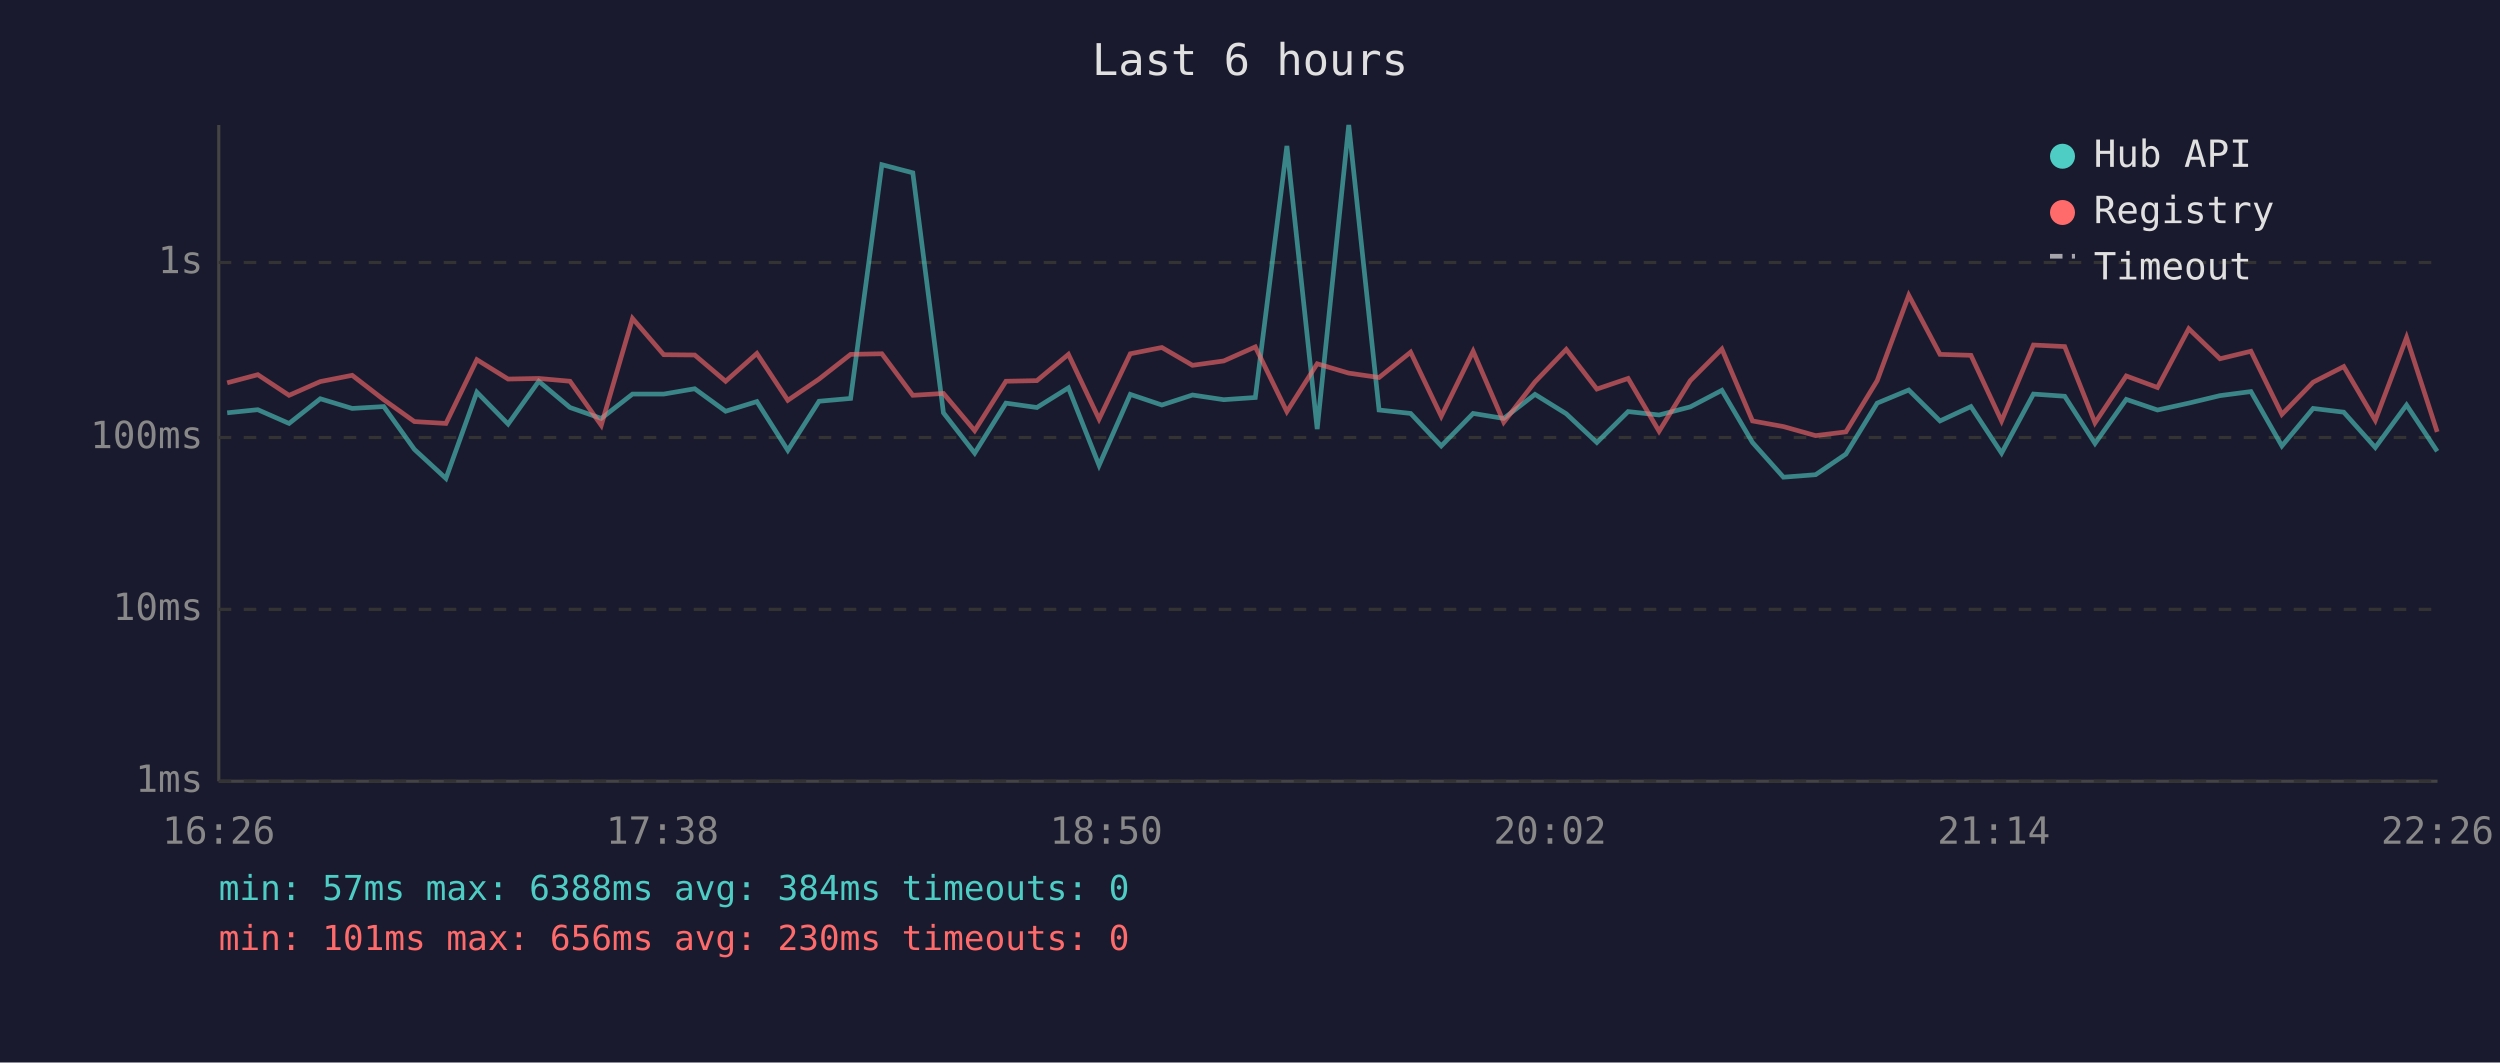
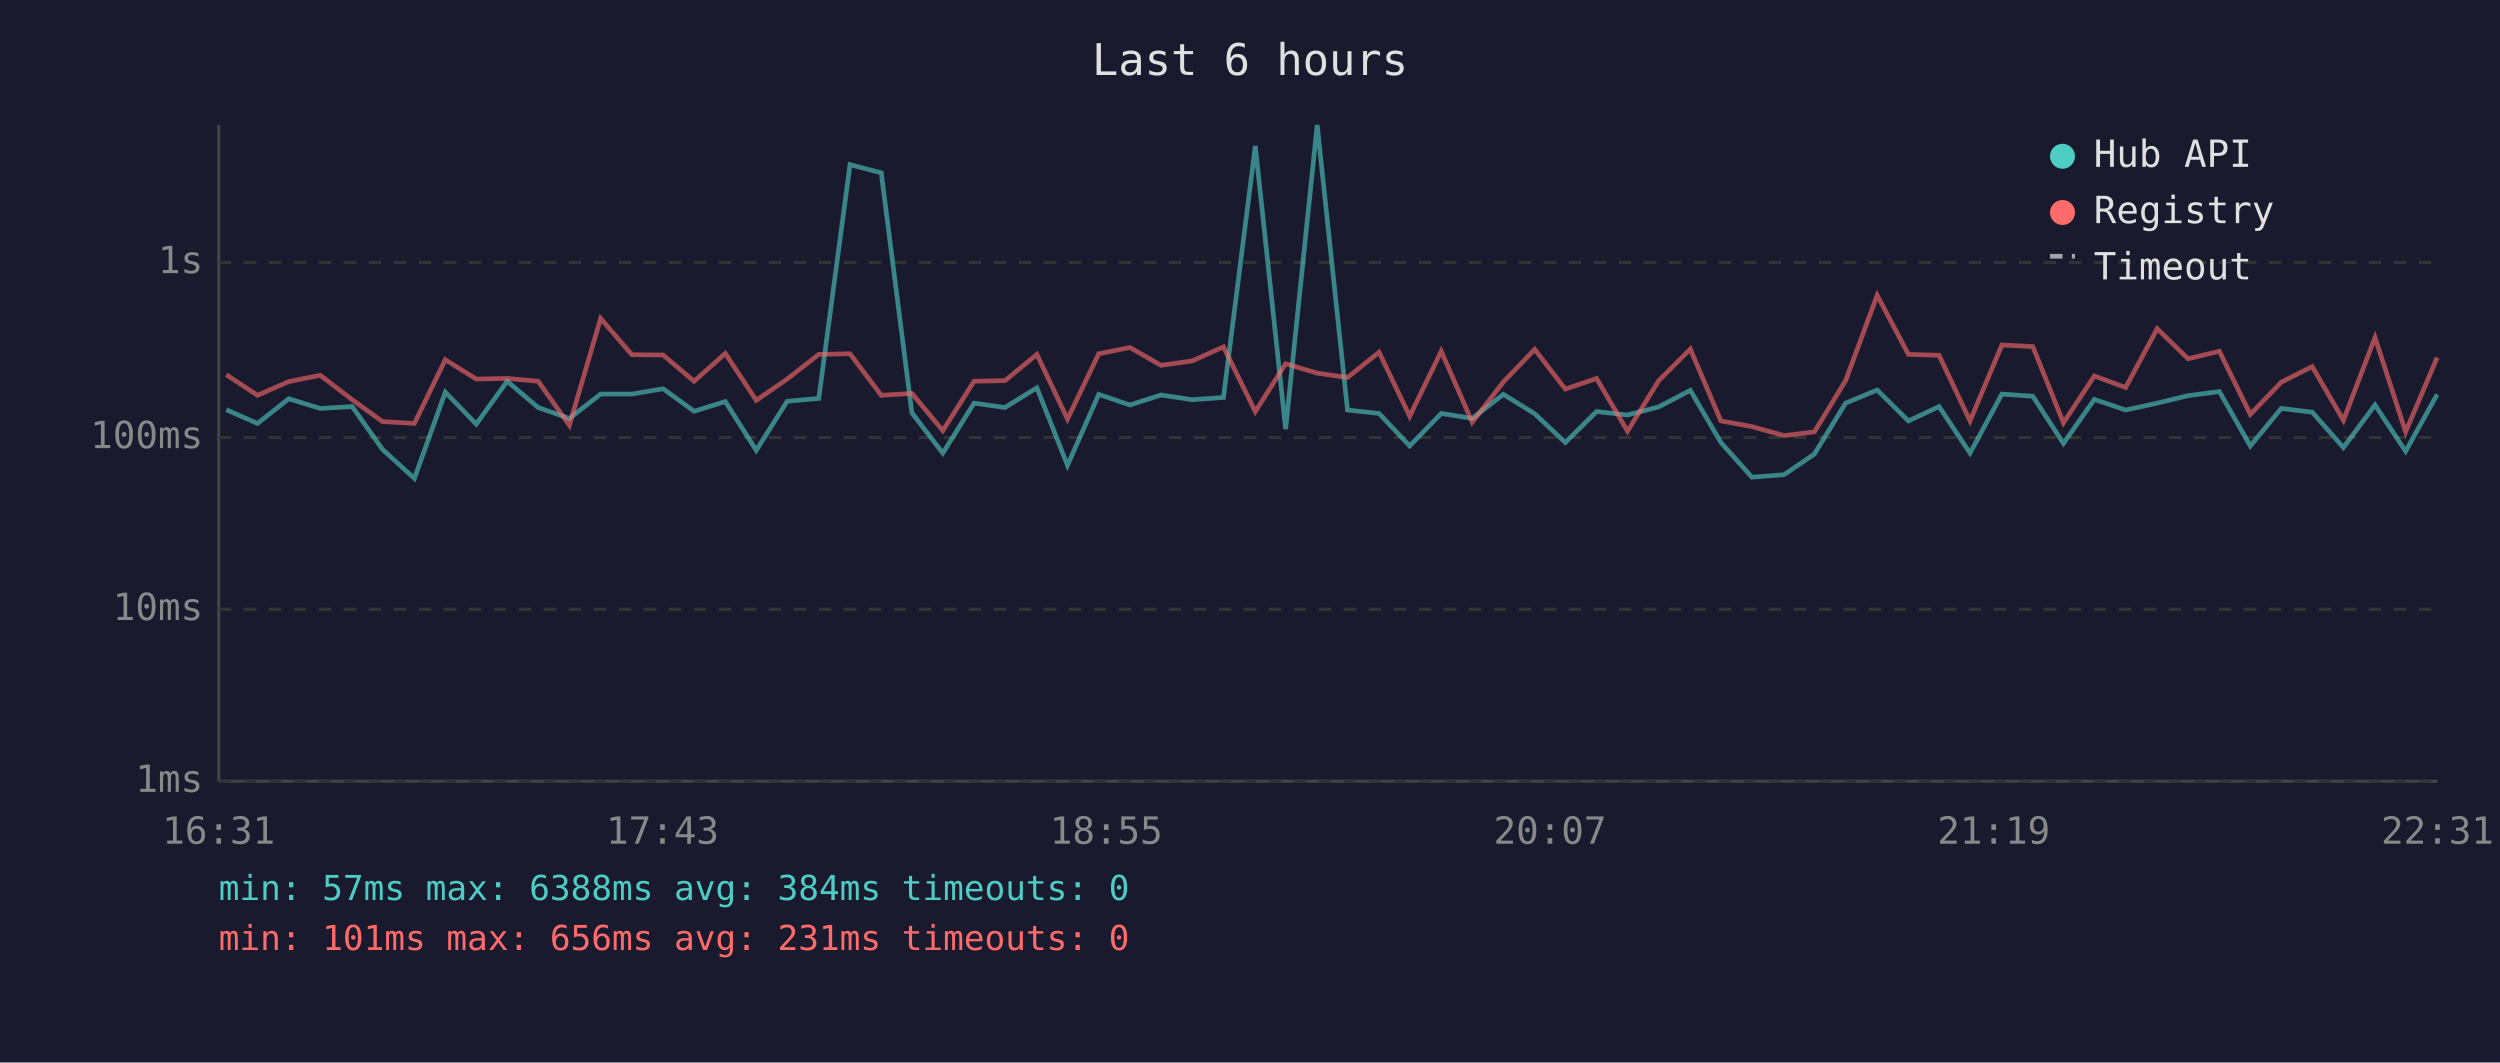
<svg xmlns="http://www.w3.org/2000/svg" viewBox="0 0 800 340" font-family="monospace" font-size="12">
  <rect width="800" height="340" fill="#1a1a2e" />
  <text x="400" y="24" fill="#e0e0e0" font-size="14" text-anchor="middle">Last 6 hours</text>
  <line x1="70" y1="40" x2="70" y2="250" stroke="#444" stroke-width="1" />
  <line x1="70" y1="250" x2="780" y2="250" stroke="#444" stroke-width="1" />
  <line x1="70" y1="250" x2="780" y2="250" stroke="#333" stroke-width="1" stroke-dasharray="4" />
  <text x="65" y="250" fill="#888" text-anchor="end" dominant-baseline="middle">1ms</text>
  <line x1="70" y1="195" x2="780" y2="195" stroke="#333" stroke-width="1" stroke-dasharray="4" />
  <text x="65" y="195" fill="#888" text-anchor="end" dominant-baseline="middle">10ms</text>
  <line x1="70" y1="140" x2="780" y2="140" stroke="#333" stroke-width="1" stroke-dasharray="4" />
  <text x="65" y="140" fill="#888" text-anchor="end" dominant-baseline="middle">100ms</text>
  <line x1="70" y1="84" x2="780" y2="84" stroke="#333" stroke-width="1" stroke-dasharray="4" />
  <text x="65" y="84" fill="#888" text-anchor="end" dominant-baseline="middle">1s</text>
-   <text x="70" y="270" fill="#888" text-anchor="middle">16:26</text>
-   <text x="212" y="270" fill="#888" text-anchor="middle">17:38</text>
-   <text x="354" y="270" fill="#888" text-anchor="middle">18:50</text>
-   <text x="496" y="270" fill="#888" text-anchor="middle">20:02</text>
-   <text x="638" y="270" fill="#888" text-anchor="middle">21:14</text>
-   <text x="780" y="270" fill="#888" text-anchor="middle">22:26</text>
-   <polyline points="72.7,132.1 82.5,131.1 92.5,135.5 102.5,127.6 112.7,130.7 122.8,130.1 132.6,143.8 142.7,153.1 152.6,125.5 162.6,135.7 172.4,122.0 182.4,130.4 192.4,133.9 202.4,126.1 212.4,126.1 222.3,124.4 232.2,131.6 242.2,128.5 252.1,144.1 262.1,128.4 272.2,127.5 282.2,52.7 292.1,55.3 301.9,132.1 311.9,145.0 321.9,129.0 331.8,130.4 341.9,124.1 351.7,148.9 361.7,126.2 371.8,129.6 381.6,126.4 391.6,127.9 401.7,127.2 411.8,46.7 421.5,137.3 431.6,40.0 441.3,131.2 451.4,132.3 461.2,142.7 471.4,132.3 481.2,133.9 491.2,126.2 501.2,132.4 511.0,141.6 521.0,131.7 530.9,132.8 540.9,130.2 551.0,124.9 560.8,141.6 570.7,152.7 581.0,151.9 590.7,145.3 600.7,129.0 610.8,124.8 620.8,134.7 630.7,130.1 640.5,145.0 650.7,126.1 660.7,126.8 670.4,141.9 680.4,127.8 690.4,131.2 700.4,129.0 710.4,126.6 720.3,125.3 730.2,142.7 740.2,130.7 750.0,131.9 760.1,143.2 770.1,129.6 779.9,144.4" fill="none" stroke="#4ecdc4" stroke-width="1.5" opacity="0.6" />
-   <polyline points="72.7,122.5 82.5,119.9 92.5,126.5 102.5,122.1 112.7,120.1 122.8,127.9 132.6,134.9 142.7,135.5 152.6,115.1 162.6,121.3 172.4,121.1 182.4,122.0 192.4,136.1 202.4,101.9 212.4,113.5 222.3,113.6 232.2,122.0 242.2,113.1 252.1,128.1 262.1,121.3 272.2,113.4 282.2,113.2 292.1,126.5 301.9,125.9 311.9,137.8 321.9,122.0 331.8,121.8 341.9,113.4 351.7,134.1 361.7,113.2 371.8,111.2 381.6,116.9 391.6,115.5 401.7,111.0 411.8,131.7 421.5,116.4 431.6,119.4 441.3,120.8 451.4,112.7 461.2,133.2 471.4,112.4 481.2,135.1 491.2,122.2 501.2,111.8 511.0,124.5 521.0,121.1 530.9,138.0 540.9,121.8 551.0,111.7 560.8,134.7 570.7,136.5 581.0,139.4 590.7,138.2 600.7,121.8 610.8,94.5 620.8,113.4 630.7,113.7 640.5,134.7 650.7,110.4 660.7,110.9 670.4,135.3 680.4,120.3 690.4,124.0 700.4,105.2 710.4,114.8 720.3,112.4 730.2,132.6 740.2,122.3 750.0,117.3 760.1,134.5 770.1,108.0 779.9,138.2" fill="none" stroke="#ff6b6b" stroke-width="1.5" opacity="0.6" />
+   <text x="70" y="270" fill="#888" text-anchor="middle">16:31</text>
+   <text x="212" y="270" fill="#888" text-anchor="middle">17:43</text>
+   <text x="354" y="270" fill="#888" text-anchor="middle">18:55</text>
+   <text x="496" y="270" fill="#888" text-anchor="middle">20:07</text>
+   <text x="638" y="270" fill="#888" text-anchor="middle">21:19</text>
+   <text x="780" y="270" fill="#888" text-anchor="middle">22:31</text>
+   <polyline points="72.4,131.1 82.4,135.5 92.4,127.6 102.5,130.7 112.7,130.1 122.4,143.8 132.6,153.1 142.5,125.5 152.4,135.7 162.3,122.0 172.2,130.4 182.2,133.9 192.2,126.1 202.2,126.1 212.2,124.4 222.1,131.6 232.1,128.5 242.0,144.1 251.9,128.4 262.0,127.5 272.0,52.7 282.0,55.3 291.8,132.1 301.7,145.0 311.7,129.0 321.6,130.4 331.8,124.1 341.6,148.9 351.6,126.2 361.6,129.6 371.5,126.4 381.5,127.9 391.5,127.2 401.7,46.7 411.4,137.3 421.5,40.0 431.2,131.2 441.3,132.3 451.1,142.7 461.2,132.3 471.1,133.9 481.1,126.2 491.1,132.4 500.9,141.6 510.9,131.7 520.8,132.8 530.8,130.2 540.9,124.9 550.7,141.6 560.6,152.7 570.9,151.9 580.6,145.3 590.6,129.0 600.7,124.8 610.7,134.7 620.5,130.1 630.4,145.0 640.6,126.1 650.5,126.8 660.3,141.9 670.2,127.8 680.2,131.2 690.3,129.0 700.2,126.6 710.2,125.3 720.1,142.7 730.0,130.7 739.9,131.9 749.9,143.2 760.0,129.6 769.8,144.4 779.9,126.2" fill="none" stroke="#4ecdc4" stroke-width="1.5" opacity="0.6" />
+   <polyline points="72.4,119.9 82.4,126.5 92.4,122.1 102.5,120.1 112.7,127.9 122.4,134.9 132.6,135.5 142.5,115.1 152.4,121.3 162.3,121.1 172.2,122.0 182.2,136.1 192.2,101.9 202.2,113.5 212.2,113.6 222.1,122.0 232.1,113.1 242.0,128.1 251.9,121.3 262.0,113.4 272.0,113.2 282.0,126.5 291.8,125.9 301.7,137.8 311.7,122.0 321.6,121.8 331.8,113.4 341.6,134.1 351.6,113.2 361.6,111.2 371.5,116.9 381.5,115.5 391.5,111.0 401.7,131.7 411.4,116.4 421.5,119.4 431.2,120.8 441.3,112.7 451.1,133.2 461.2,112.4 471.1,135.1 481.1,122.2 491.1,111.8 500.9,124.5 510.9,121.1 520.8,138.0 530.8,121.8 540.9,111.7 550.7,134.7 560.6,136.5 570.9,139.4 580.6,138.2 590.6,121.8 600.7,94.5 610.7,113.4 620.5,113.7 630.4,134.7 640.6,110.4 650.5,110.9 660.3,135.3 670.2,120.3 680.2,124.0 690.3,105.2 700.2,114.8 710.2,112.4 720.1,132.6 730.0,122.3 739.9,117.3 749.9,134.5 760.0,108.0 769.8,138.2 779.9,114.4" fill="none" stroke="#ff6b6b" stroke-width="1.5" opacity="0.6" />
  <circle cx="660" cy="50" r="4" fill="#4ecdc4" />
  <text x="670" y="50" fill="#e0e0e0" dominant-baseline="middle">Hub API</text>
  <circle cx="660" cy="68" r="4" fill="#ff6b6b" />
  <text x="670" y="68" fill="#e0e0e0" dominant-baseline="middle">Registry</text>
  <line x1="656" y1="82" x2="664" y2="82" stroke="#e0e0e0" stroke-width="1.5" stroke-dasharray="4,3" opacity="0.7" />
  <text x="670" y="86" fill="#e0e0e0" dominant-baseline="middle">Timeout</text>
  <text x="70" y="288" fill="#4ecdc4" font-size="11">min: 57ms  max: 6388ms  avg: 384ms  timeouts: 0</text>
-   <text x="70" y="304" fill="#ff6b6b" font-size="11">min: 101ms  max: 656ms  avg: 230ms  timeouts: 0</text>
+   <text x="70" y="304" fill="#ff6b6b" font-size="11">min: 101ms  max: 656ms  avg: 231ms  timeouts: 0</text>
</svg>
